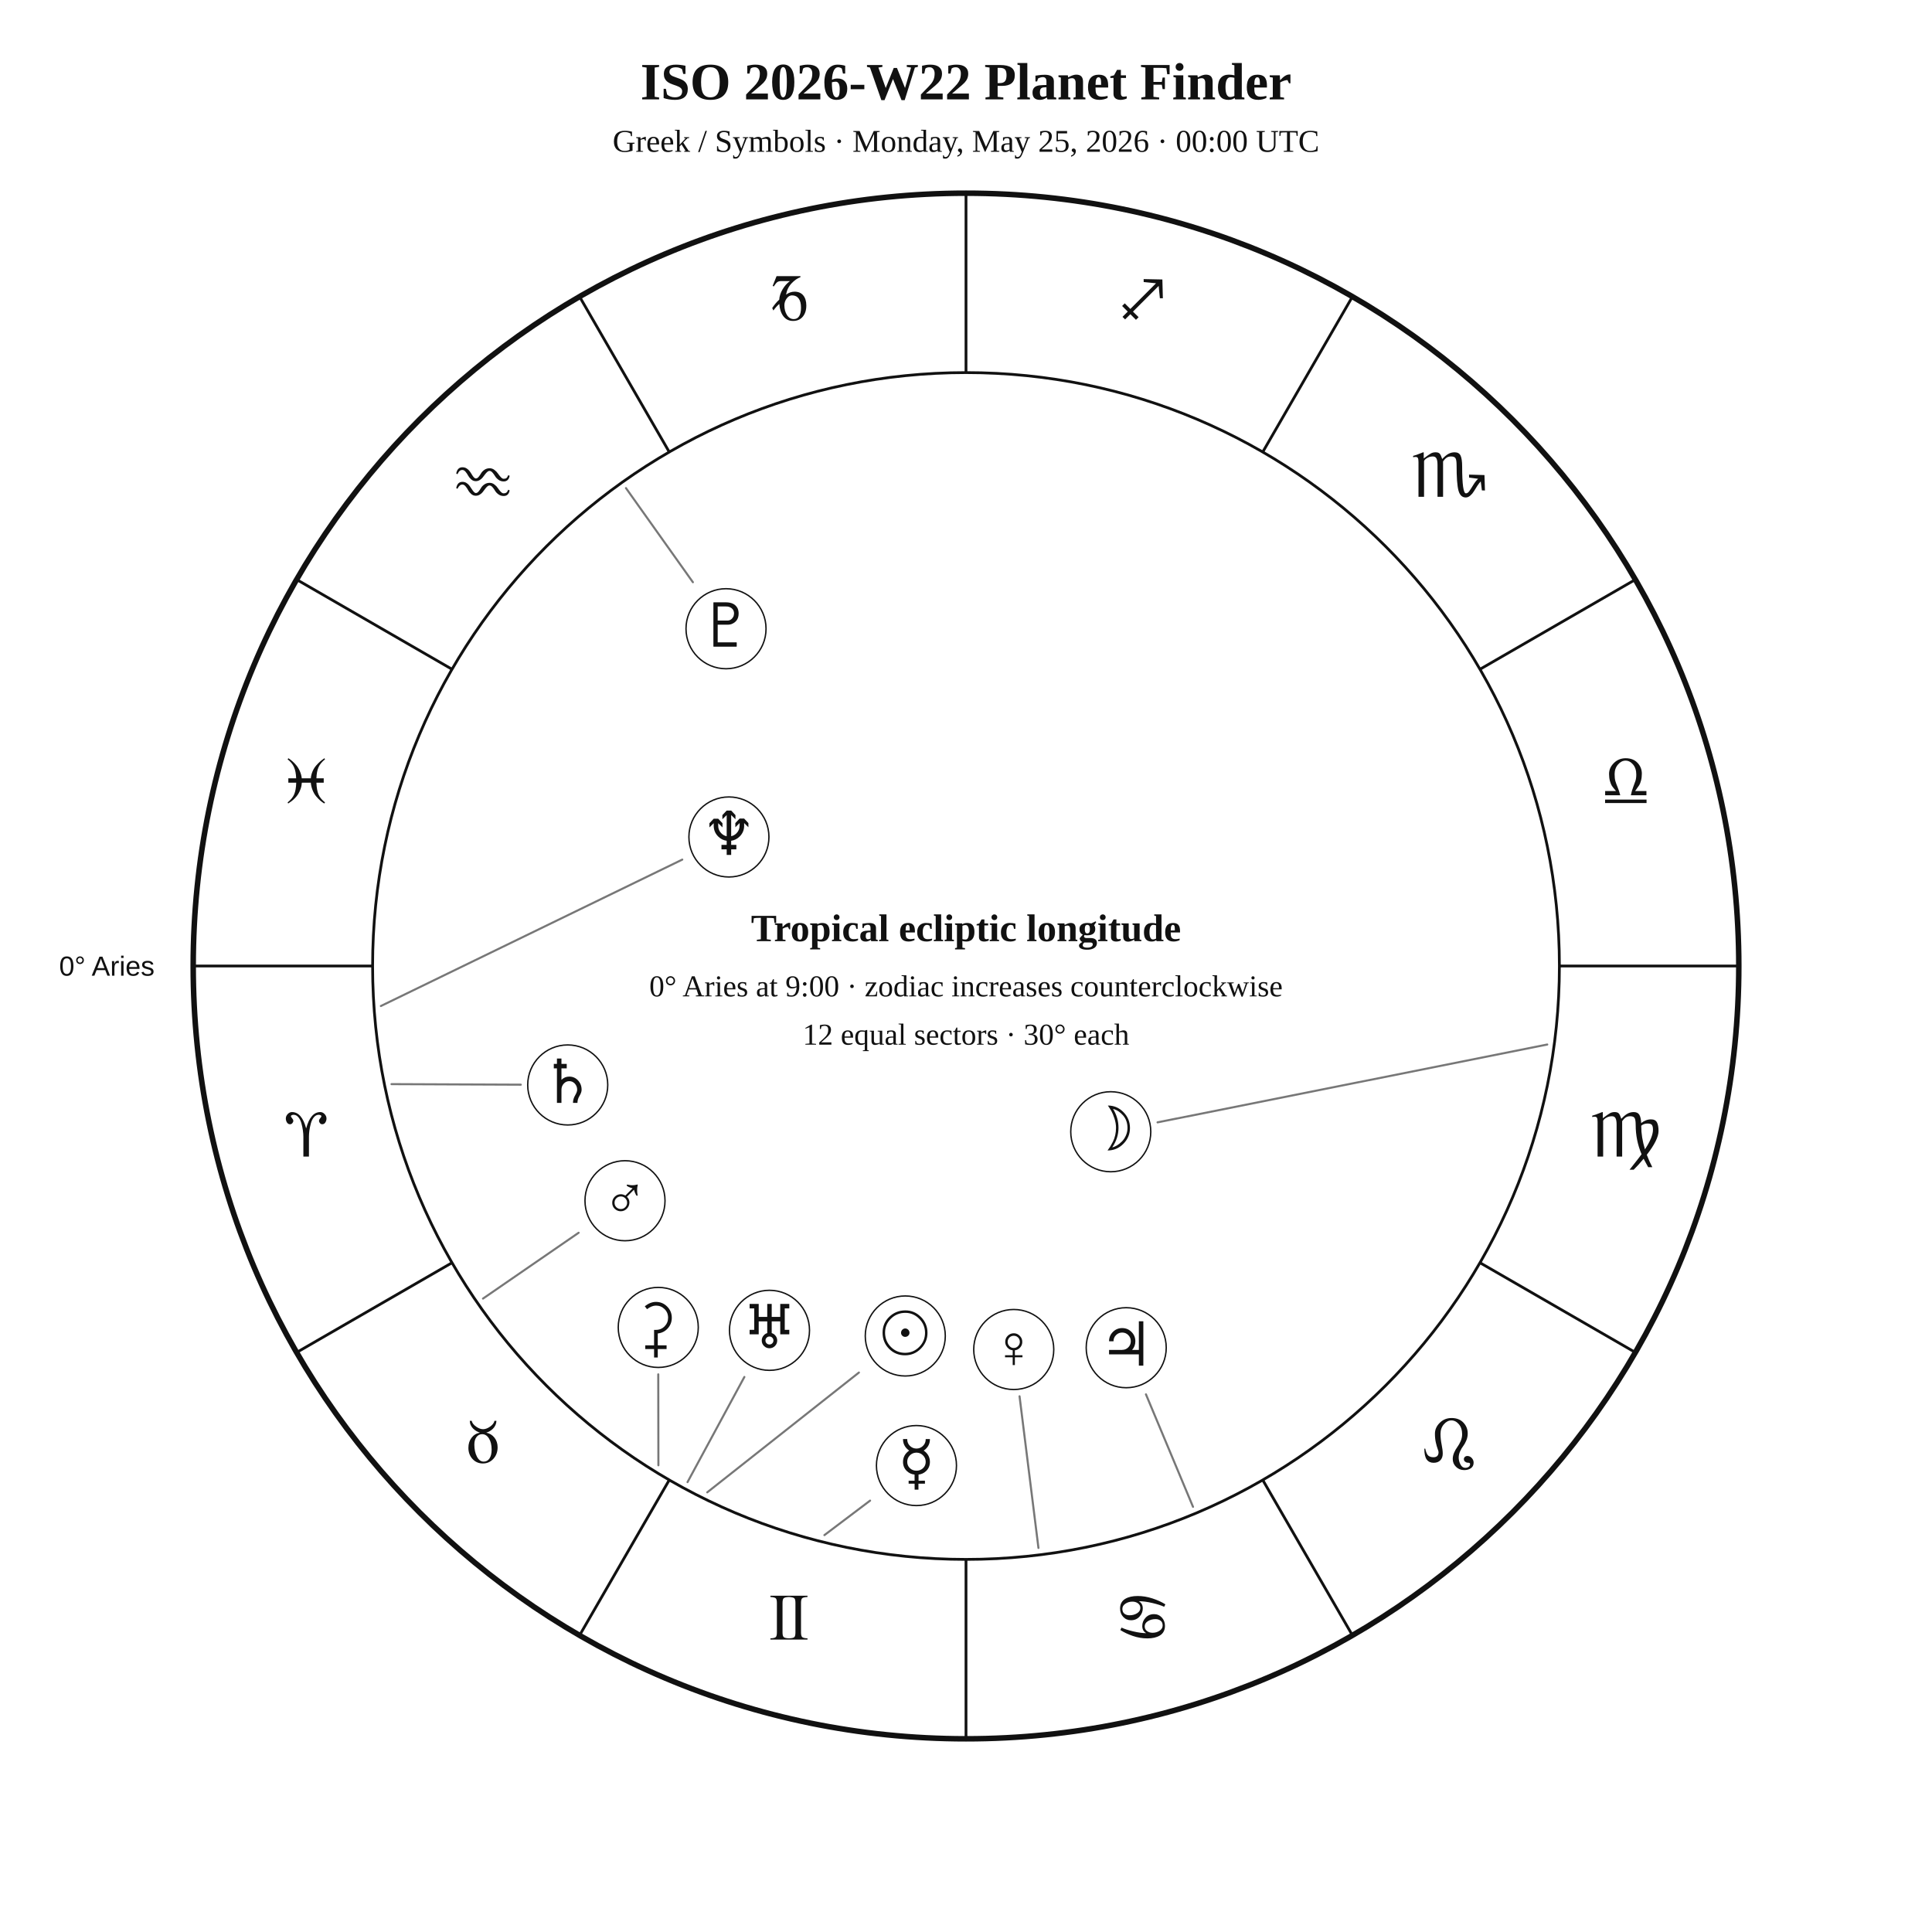
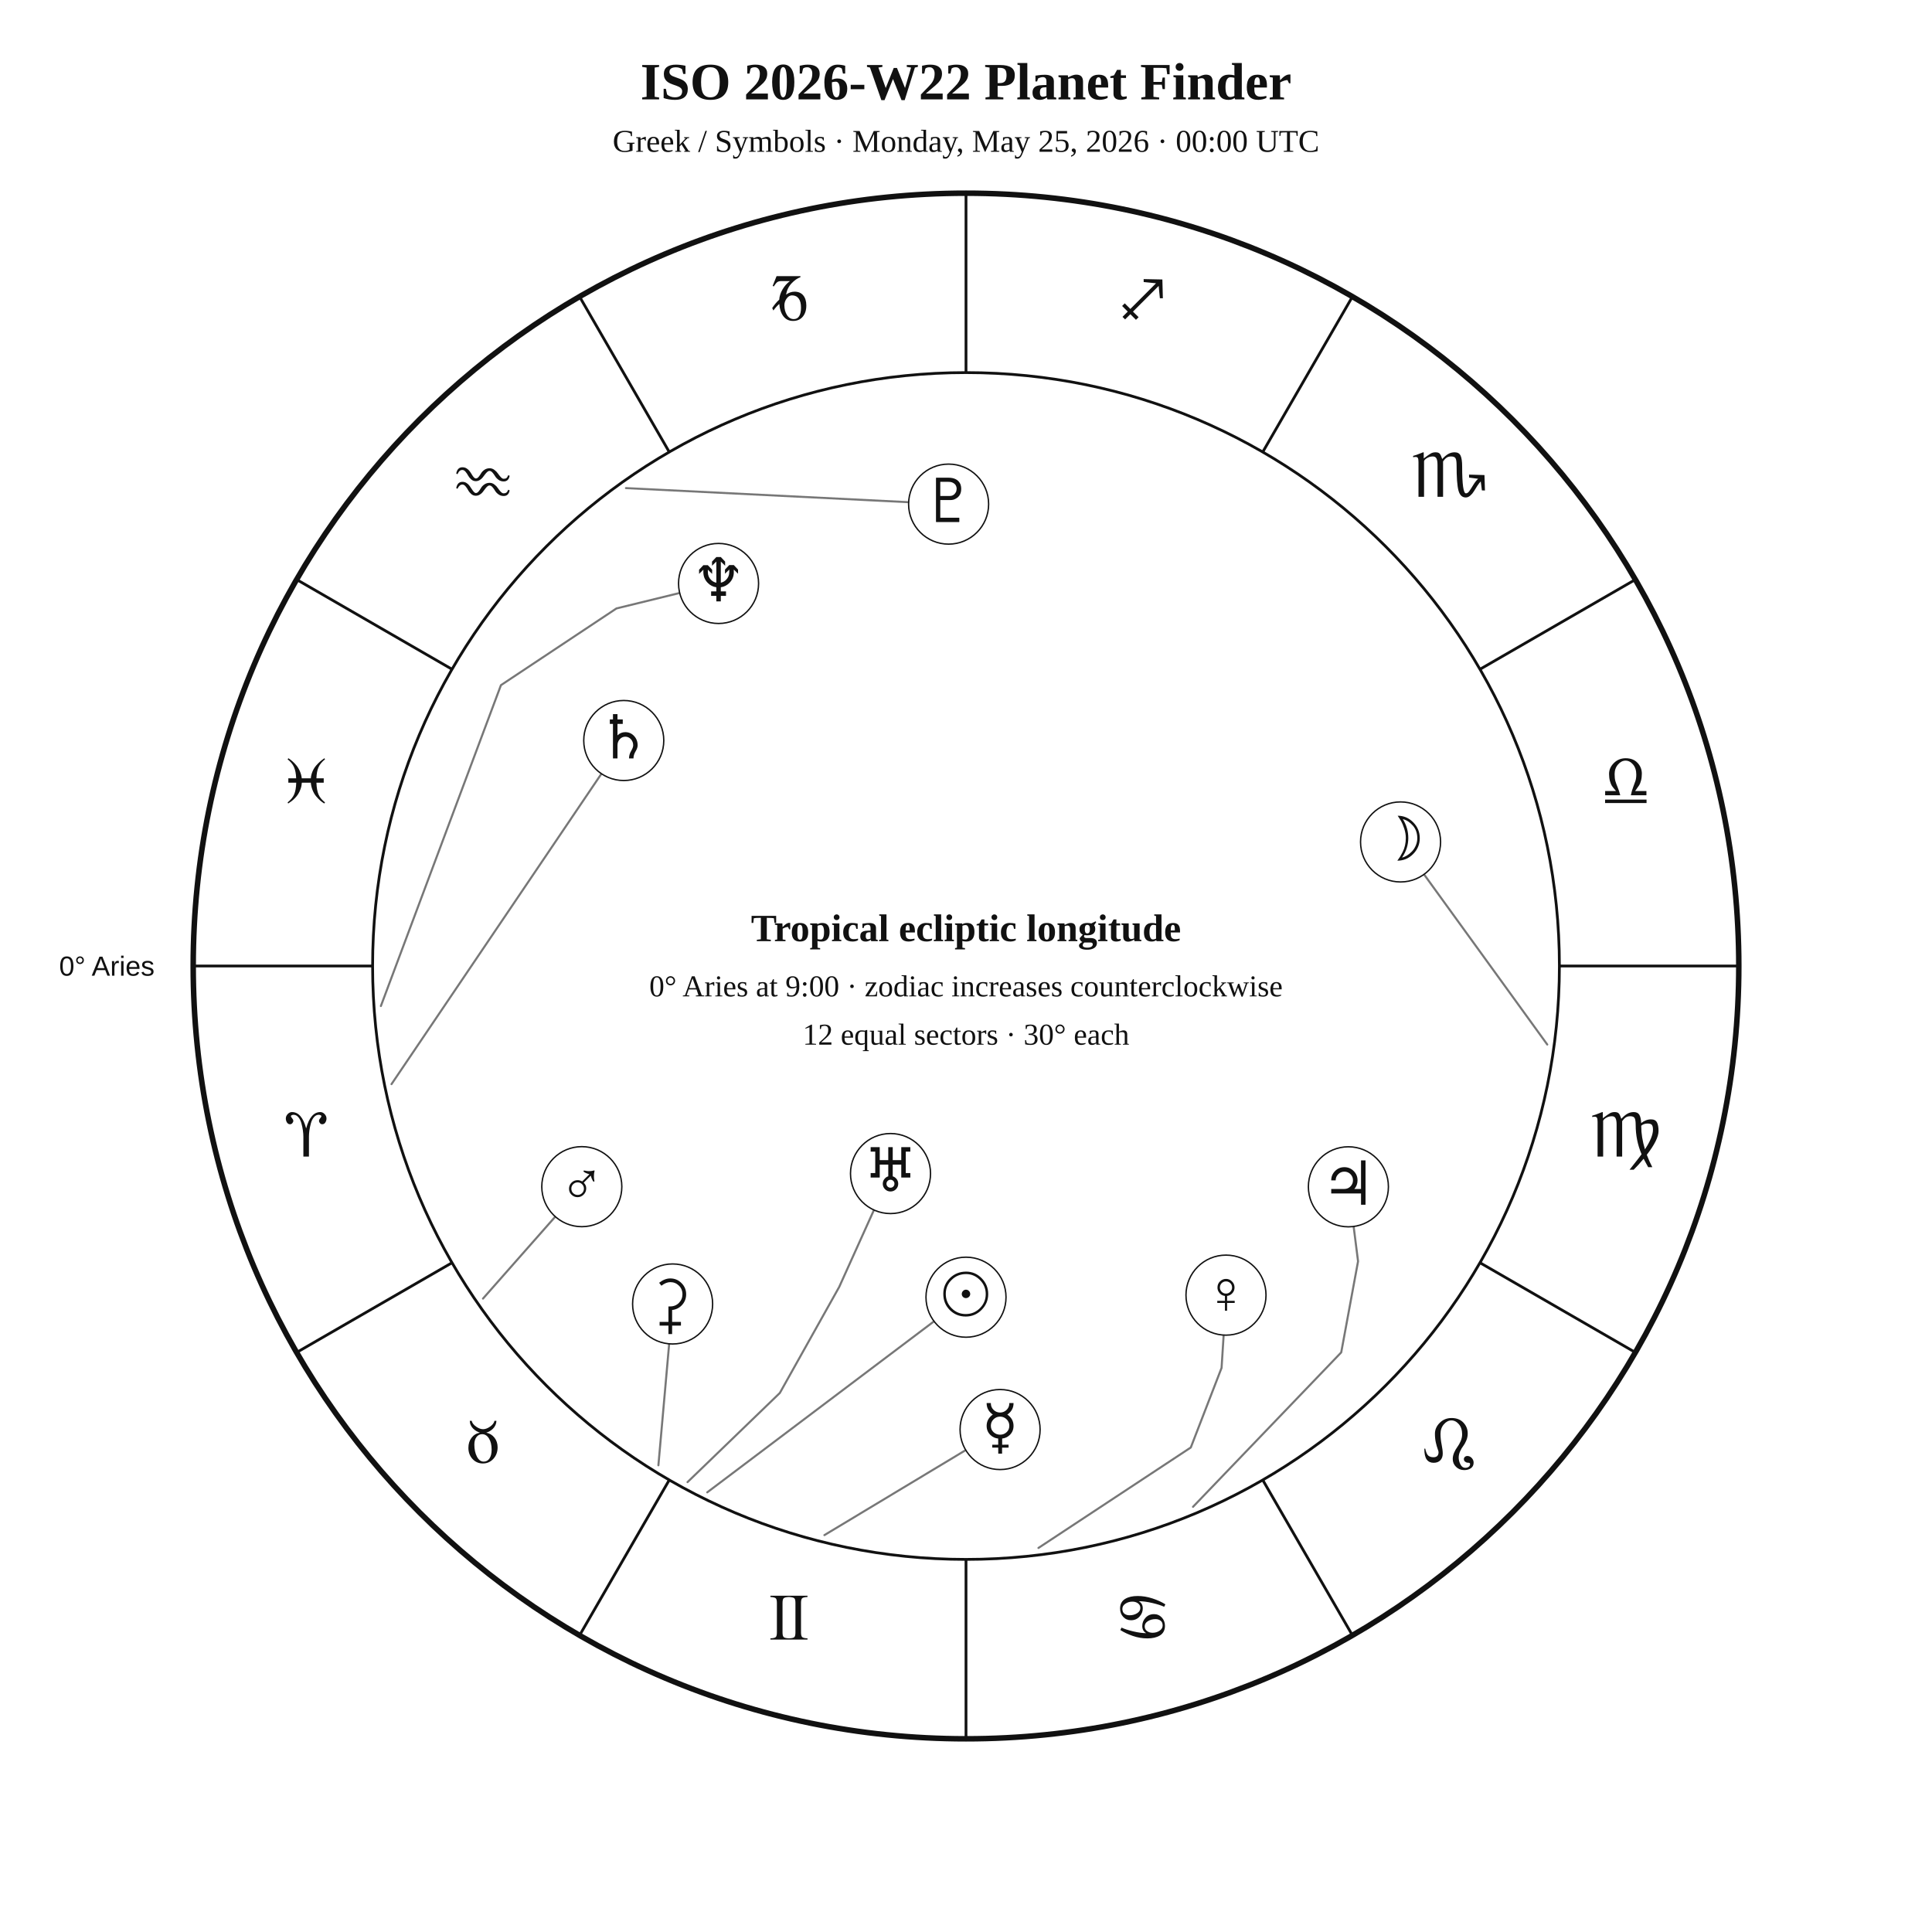
<svg xmlns="http://www.w3.org/2000/svg" width="1400" height="1400" viewBox="0 0 1400 1400">
  <rect width="100%" height="100%" fill="white" />
  <style>text{font-family:Georgia,"Times New Roman",serif;fill:#111!important;color:#111!important;-webkit-text-fill-color:#111!important}.sans{font-family:Arial,Helvetica,sans-serif}</style>
  <text x="700" y="72" text-anchor="middle" font-size="38" font-weight="700">ISO 2026-W22 Planet Finder</text>
  <text x="700" y="110" text-anchor="middle" font-size="23">Greek / Symbols · Monday, May 25, 2026 · 00:00 UTC</text>
  <circle cx="700" cy="700" r="560" fill="none" stroke="#111" stroke-width="4" />
  <circle cx="700" cy="700" r="430" fill="none" stroke="#111" stroke-width="2" />
  <line x1="270.0" y1="700.0" x2="140.0" y2="700.0" stroke="#111" stroke-width="2" />
  <line x1="327.6" y1="915.0" x2="215.0" y2="980.0" stroke="#111" stroke-width="2" />
  <line x1="485.0" y1="1072.4" x2="420.0" y2="1185.0" stroke="#111" stroke-width="2" />
  <line x1="700.0" y1="1130.0" x2="700.0" y2="1260.0" stroke="#111" stroke-width="2" />
  <line x1="915.0" y1="1072.4" x2="980.0" y2="1185.0" stroke="#111" stroke-width="2" />
  <line x1="1072.4" y1="915.0" x2="1185.0" y2="980.0" stroke="#111" stroke-width="2" />
  <line x1="1130.0" y1="700.0" x2="1260.0" y2="700.0" stroke="#111" stroke-width="2" />
  <line x1="1072.4" y1="485.0" x2="1185.0" y2="420.0" stroke="#111" stroke-width="2" />
  <line x1="915.0" y1="327.6" x2="980.0" y2="215.0" stroke="#111" stroke-width="2" />
  <line x1="700.0" y1="270.0" x2="700.0" y2="140.0" stroke="#111" stroke-width="2" />
  <line x1="485.0" y1="327.6" x2="420.0" y2="215.0" stroke="#111" stroke-width="2" />
  <line x1="327.6" y1="485.0" x2="215.0" y2="420.0" stroke="#111" stroke-width="2" />
  <text x="221.9" y="838.1" text-anchor="middle" font-size="48">♈︎</text>
  <text x="350.0" y="1060.0" text-anchor="middle" font-size="48">♉︎</text>
  <text x="571.9" y="1188.1" text-anchor="middle" font-size="48">♊︎</text>
  <text x="828.1" y="1188.1" text-anchor="middle" font-size="48">♋︎</text>
  <text x="1050.0" y="1060.0" text-anchor="middle" font-size="48">♌︎</text>
  <text x="1178.1" y="838.1" text-anchor="middle" font-size="48">♍︎</text>
  <text x="1178.1" y="581.9" text-anchor="middle" font-size="48">♎︎</text>
  <text x="1050.0" y="360.0" text-anchor="middle" font-size="48">♏︎</text>
  <text x="828.1" y="231.9" text-anchor="middle" font-size="48">♐︎</text>
  <text x="571.9" y="231.9" text-anchor="middle" font-size="48">♑︎</text>
  <text x="350.0" y="360.0" text-anchor="middle" font-size="48">♒︎</text>
  <text x="221.9" y="581.9" text-anchor="middle" font-size="48">♓︎</text>
  <text x="112.0" y="707.0" text-anchor="end" font-size="20" class="sans">0° Aries</text>
-   <polyline points="512.5,1081.4 622.4,994.6" fill="none" stroke="#777" stroke-width="1.5" stroke-linejoin="round" stroke-linecap="round" />
-   <circle cx="656.0" cy="968.1" r="29" fill="white" stroke="#111" />
-   <text x="656.0" y="981.1" text-anchor="middle" font-size="44">☉︎</text>
-   <polyline points="1121.2,756.9 838.8,813.3" fill="none" stroke="#777" stroke-width="1.5" stroke-linejoin="round" stroke-linecap="round" />
-   <circle cx="804.9" cy="820.1" r="29" fill="white" stroke="#111" />
-   <text x="804.9" y="833.1" text-anchor="middle" font-size="44">☽︎</text>
-   <polyline points="597.4,1112.4 630.5,1087.4" fill="none" stroke="#777" stroke-width="1.5" stroke-linejoin="round" stroke-linecap="round" />
-   <circle cx="664.1" cy="1062.0" r="29" fill="white" stroke="#111" />
-   <text x="664.1" y="1075.0" text-anchor="middle" font-size="44">☿︎</text>
-   <polyline points="752.5,1121.7 738.8,1011.8" fill="none" stroke="#777" stroke-width="1.5" stroke-linejoin="round" stroke-linecap="round" />
-   <circle cx="734.6" cy="977.9" r="29" fill="white" stroke="#111" />
-   <text x="734.6" y="990.9" text-anchor="middle" font-size="44">♀︎</text>
-   <polyline points="350.0,941.0 419.3,893.3" fill="none" stroke="#777" stroke-width="1.5" stroke-linejoin="round" stroke-linecap="round" />
-   <circle cx="452.9" cy="870.1" r="29" fill="white" stroke="#111" />
-   <text x="452.9" y="883.1" text-anchor="middle" font-size="44">♂︎</text>
-   <polyline points="864.5,1091.9 830.4,1010.4" fill="none" stroke="#777" stroke-width="1.5" stroke-linejoin="round" stroke-linecap="round" />
-   <circle cx="816.1" cy="976.6" r="29" fill="white" stroke="#111" />
-   <text x="816.1" y="989.6" text-anchor="middle" font-size="44">♃︎</text>
-   <polyline points="283.7,785.6 377.4,786.0" fill="none" stroke="#777" stroke-width="1.5" stroke-linejoin="round" stroke-linecap="round" />
-   <circle cx="411.4" cy="786.2" r="29" fill="white" stroke="#111" />
-   <text x="411.4" y="799.2" text-anchor="middle" font-size="44">♄︎</text>
-   <polyline points="477.1,1061.8 477.0,995.9" fill="none" stroke="#777" stroke-width="1.5" stroke-linejoin="round" stroke-linecap="round" />
-   <circle cx="477.0" cy="961.9" r="29" fill="white" stroke="#111" />
-   <text x="477.0" y="974.9" text-anchor="middle" font-size="44">⚳︎</text>
-   <polyline points="498.2,1074.0 539.4,997.8" fill="none" stroke="#777" stroke-width="1.5" stroke-linejoin="round" stroke-linecap="round" />
-   <circle cx="557.6" cy="964.0" r="29" fill="white" stroke="#111" />
-   <text x="557.6" y="977.0" text-anchor="middle" font-size="44">♅︎</text>
-   <polyline points="276.0,729.0 494.4,622.9" fill="none" stroke="#777" stroke-width="1.5" stroke-linejoin="round" stroke-linecap="round" />
-   <circle cx="528.2" cy="606.5" r="29" fill="white" stroke="#111" />
-   <text x="528.2" y="619.5" text-anchor="middle" font-size="44">♆︎</text>
-   <polyline points="453.6,353.7 502.1,421.9" fill="none" stroke="#777" stroke-width="1.5" stroke-linejoin="round" stroke-linecap="round" />
-   <circle cx="526.1" cy="455.6" r="29" fill="white" stroke="#111" />
-   <text x="526.1" y="468.6" text-anchor="middle" font-size="44">♇︎</text>
+   <polyline points="512.5,1081.4 676.8,957.5" fill="none" stroke="#777" stroke-width="1.5" stroke-linejoin="round" stroke-linecap="round" />
+   <circle cx="700.0" cy="940.0" r="29" fill="white" stroke="#111" />
+   <text x="700.0" y="953.0" text-anchor="middle" font-size="44">☉︎</text>
+   <polyline points="1121.2,756.9 1031.9,633.6" fill="none" stroke="#777" stroke-width="1.5" stroke-linejoin="round" stroke-linecap="round" />
+   <circle cx="1014.9" cy="610.1" r="29" fill="white" stroke="#111" />
+   <text x="1014.9" y="623.1" text-anchor="middle" font-size="44">☽︎</text>
+   <polyline points="597.4,1112.4 699.8,1050.8" fill="none" stroke="#777" stroke-width="1.5" stroke-linejoin="round" stroke-linecap="round" />
+   <circle cx="724.7" cy="1035.9" r="29" fill="white" stroke="#111" />
+   <text x="724.7" y="1048.9" text-anchor="middle" font-size="44">☿︎</text>
+   <polyline points="752.5,1121.7 862.9,1048.9 885.2,991.2 886.7,967.5" fill="none" stroke="#777" stroke-width="1.5" stroke-linejoin="round" stroke-linecap="round" />
+   <circle cx="888.4" cy="938.5" r="29" fill="white" stroke="#111" />
+   <text x="888.4" y="951.5" text-anchor="middle" font-size="44">♀︎</text>
+   <polyline points="350.0,941.0 402.4,881.6" fill="none" stroke="#777" stroke-width="1.5" stroke-linejoin="round" stroke-linecap="round" />
+   <circle cx="421.6" cy="859.9" r="29" fill="white" stroke="#111" />
+   <text x="421.6" y="872.9" text-anchor="middle" font-size="44">♂︎</text>
+   <polyline points="864.5,1091.9 971.9,980.0 984.1,914.0 980.9,888.8" fill="none" stroke="#777" stroke-width="1.5" stroke-linejoin="round" stroke-linecap="round" />
+   <circle cx="977.1" cy="860.0" r="29" fill="white" stroke="#111" />
+   <text x="977.1" y="873.0" text-anchor="middle" font-size="44">♃︎</text>
+   <polyline points="283.7,785.6 435.8,560.7" fill="none" stroke="#777" stroke-width="1.5" stroke-linejoin="round" stroke-linecap="round" />
+   <circle cx="452.0" cy="536.6" r="29" fill="white" stroke="#111" />
+   <text x="452.0" y="549.6" text-anchor="middle" font-size="44">♄︎</text>
+   <polyline points="477.1,1061.8 484.9,973.8" fill="none" stroke="#777" stroke-width="1.5" stroke-linejoin="round" stroke-linecap="round" />
+   <circle cx="487.4" cy="944.9" r="29" fill="white" stroke="#111" />
+   <text x="487.4" y="957.9" text-anchor="middle" font-size="44">⚳︎</text>
+   <polyline points="498.2,1074.0 565.1,1009.4 608.1,932.6 633.3,876.8" fill="none" stroke="#777" stroke-width="1.5" stroke-linejoin="round" stroke-linecap="round" />
+   <circle cx="645.3" cy="850.4" r="29" fill="white" stroke="#111" />
+   <text x="645.3" y="863.4" text-anchor="middle" font-size="44">♅︎</text>
+   <polyline points="276.0,729.0 363.0,496.5 446.7,440.9 492.5,429.7" fill="none" stroke="#777" stroke-width="1.5" stroke-linejoin="round" stroke-linecap="round" />
+   <circle cx="520.7" cy="422.8" r="29" fill="white" stroke="#111" />
+   <text x="520.7" y="435.8" text-anchor="middle" font-size="44">♆︎</text>
+   <polyline points="453.6,353.7 658.4,363.9" fill="none" stroke="#777" stroke-width="1.5" stroke-linejoin="round" stroke-linecap="round" />
+   <circle cx="687.4" cy="365.3" r="29" fill="white" stroke="#111" />
+   <text x="687.4" y="378.3" text-anchor="middle" font-size="44">♇︎</text>
  <text x="700" y="682" text-anchor="middle" font-size="28" font-weight="700">Tropical ecliptic longitude</text>
  <text x="700" y="722" text-anchor="middle" font-size="22">0° Aries at 9:00 · zodiac increases counterclockwise</text>
  <text x="700" y="757" text-anchor="middle" font-size="22">12 equal sectors · 30° each</text>
</svg>
